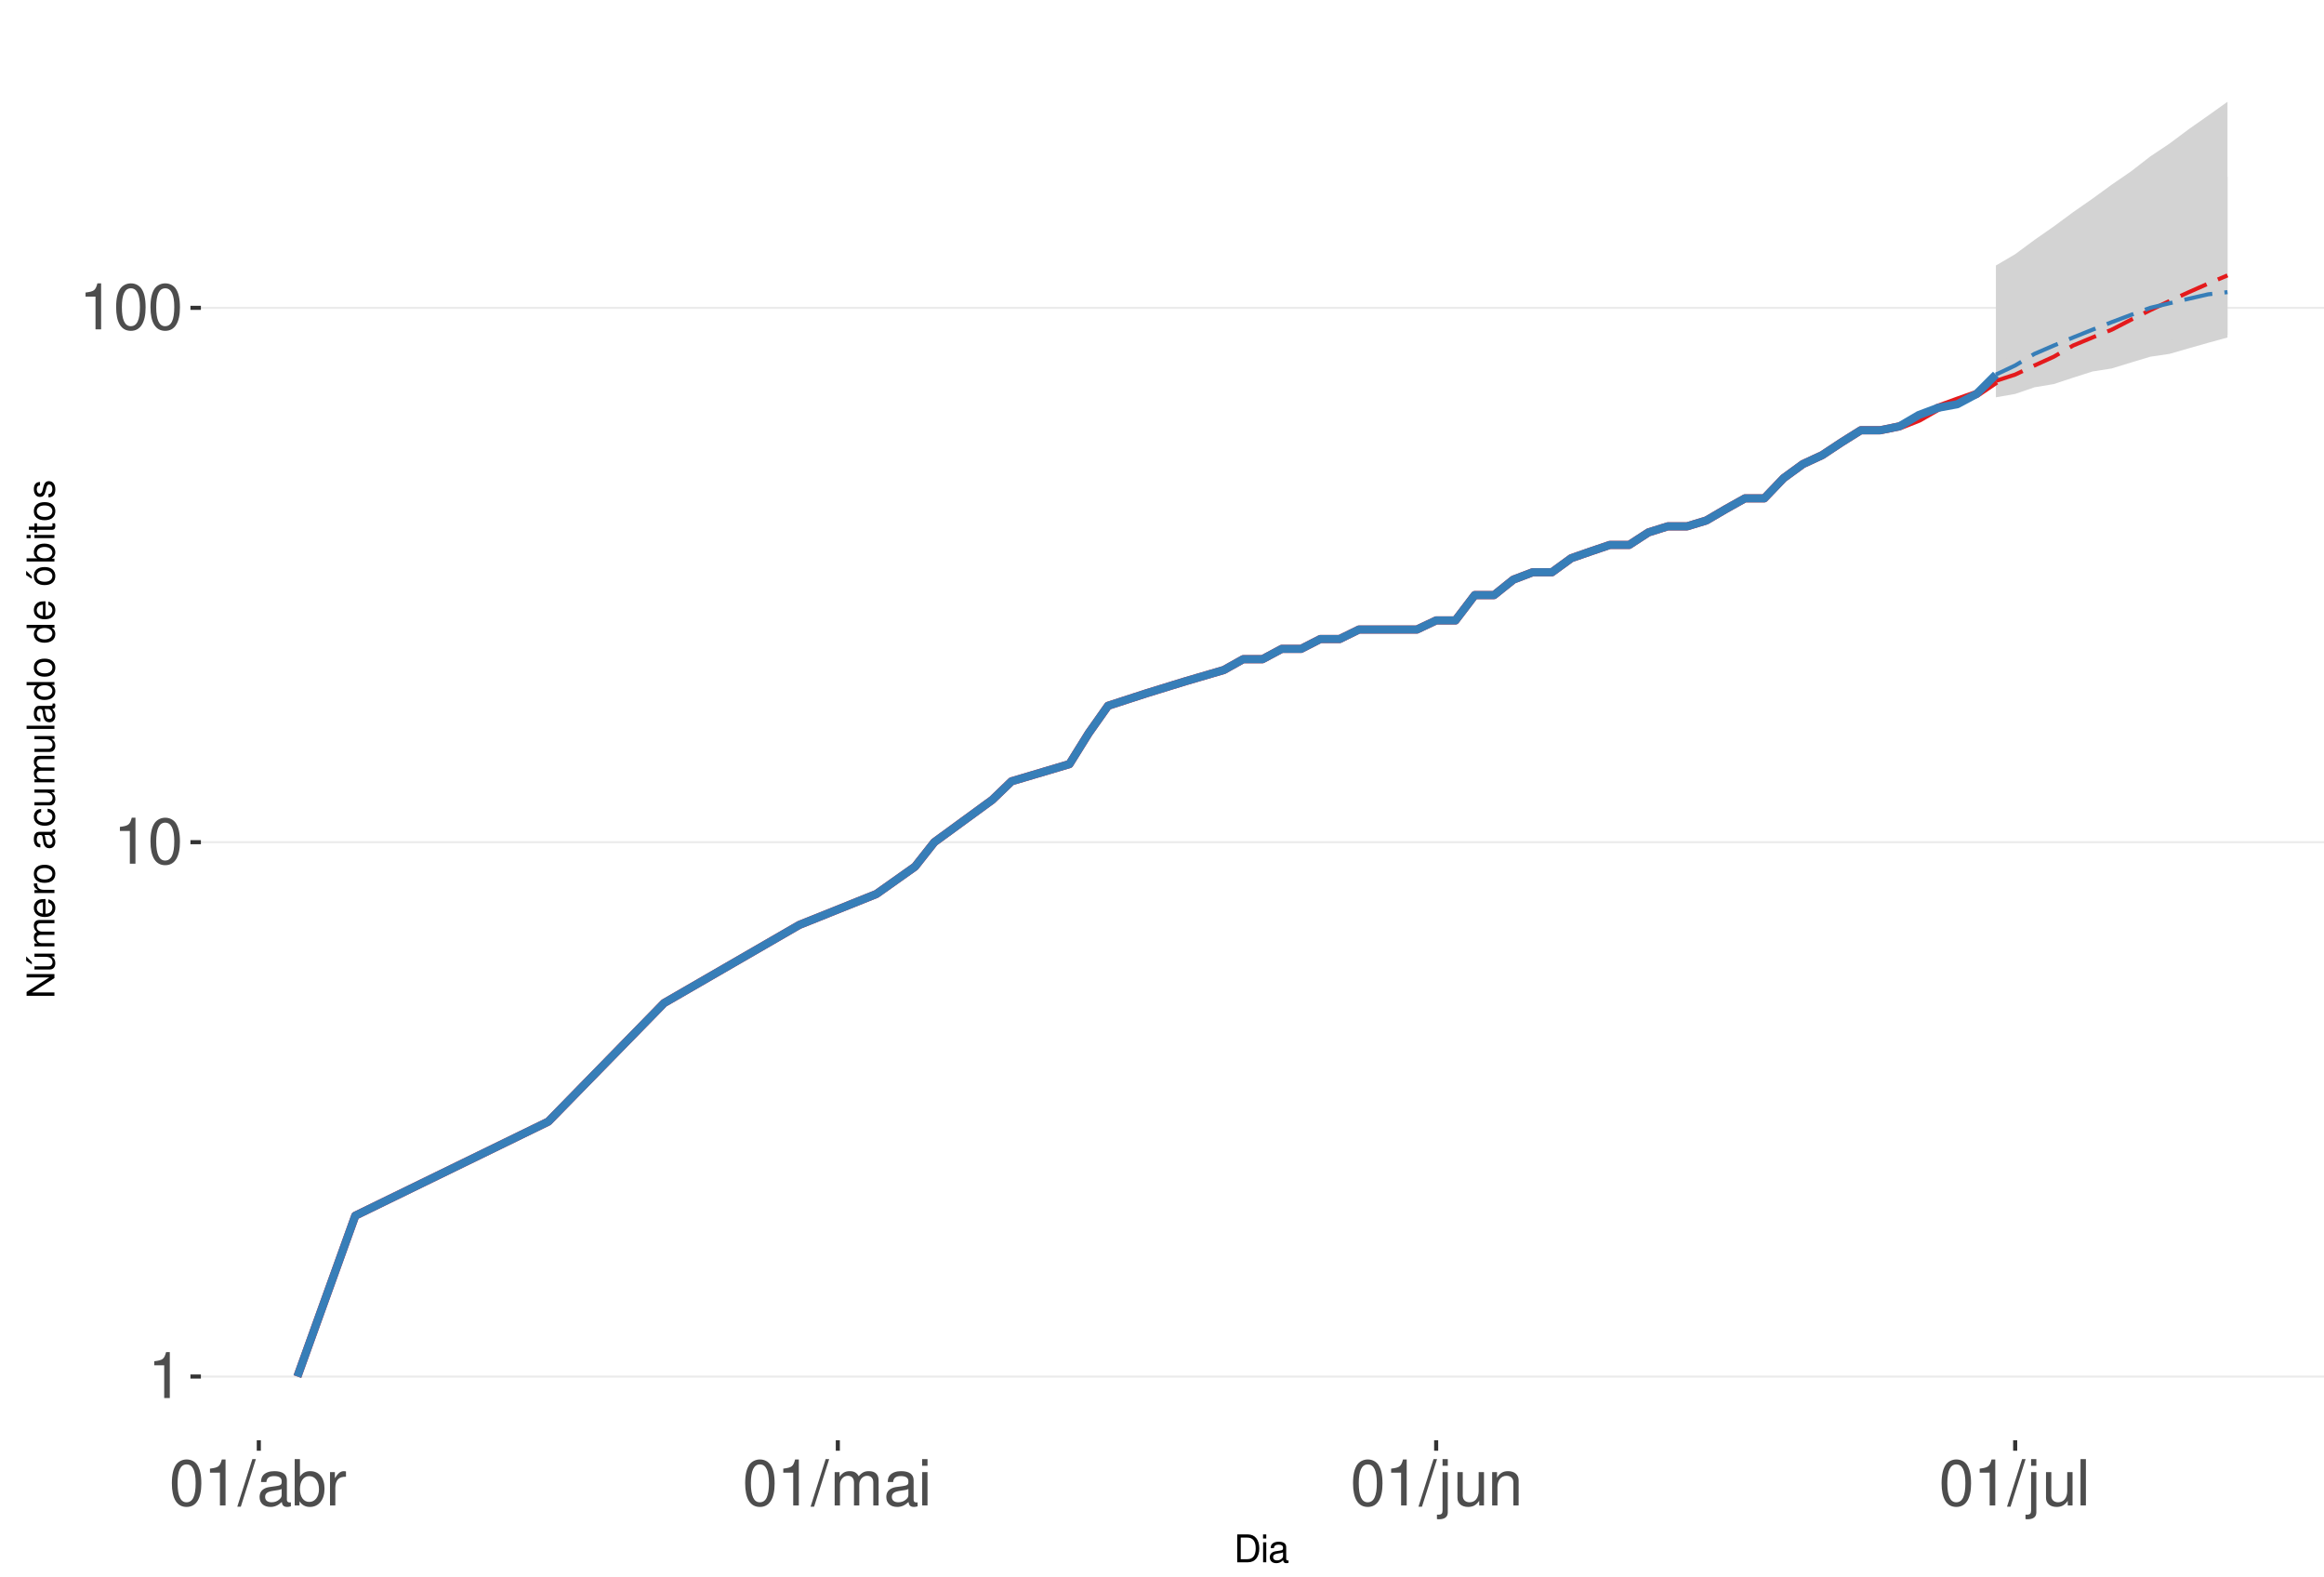
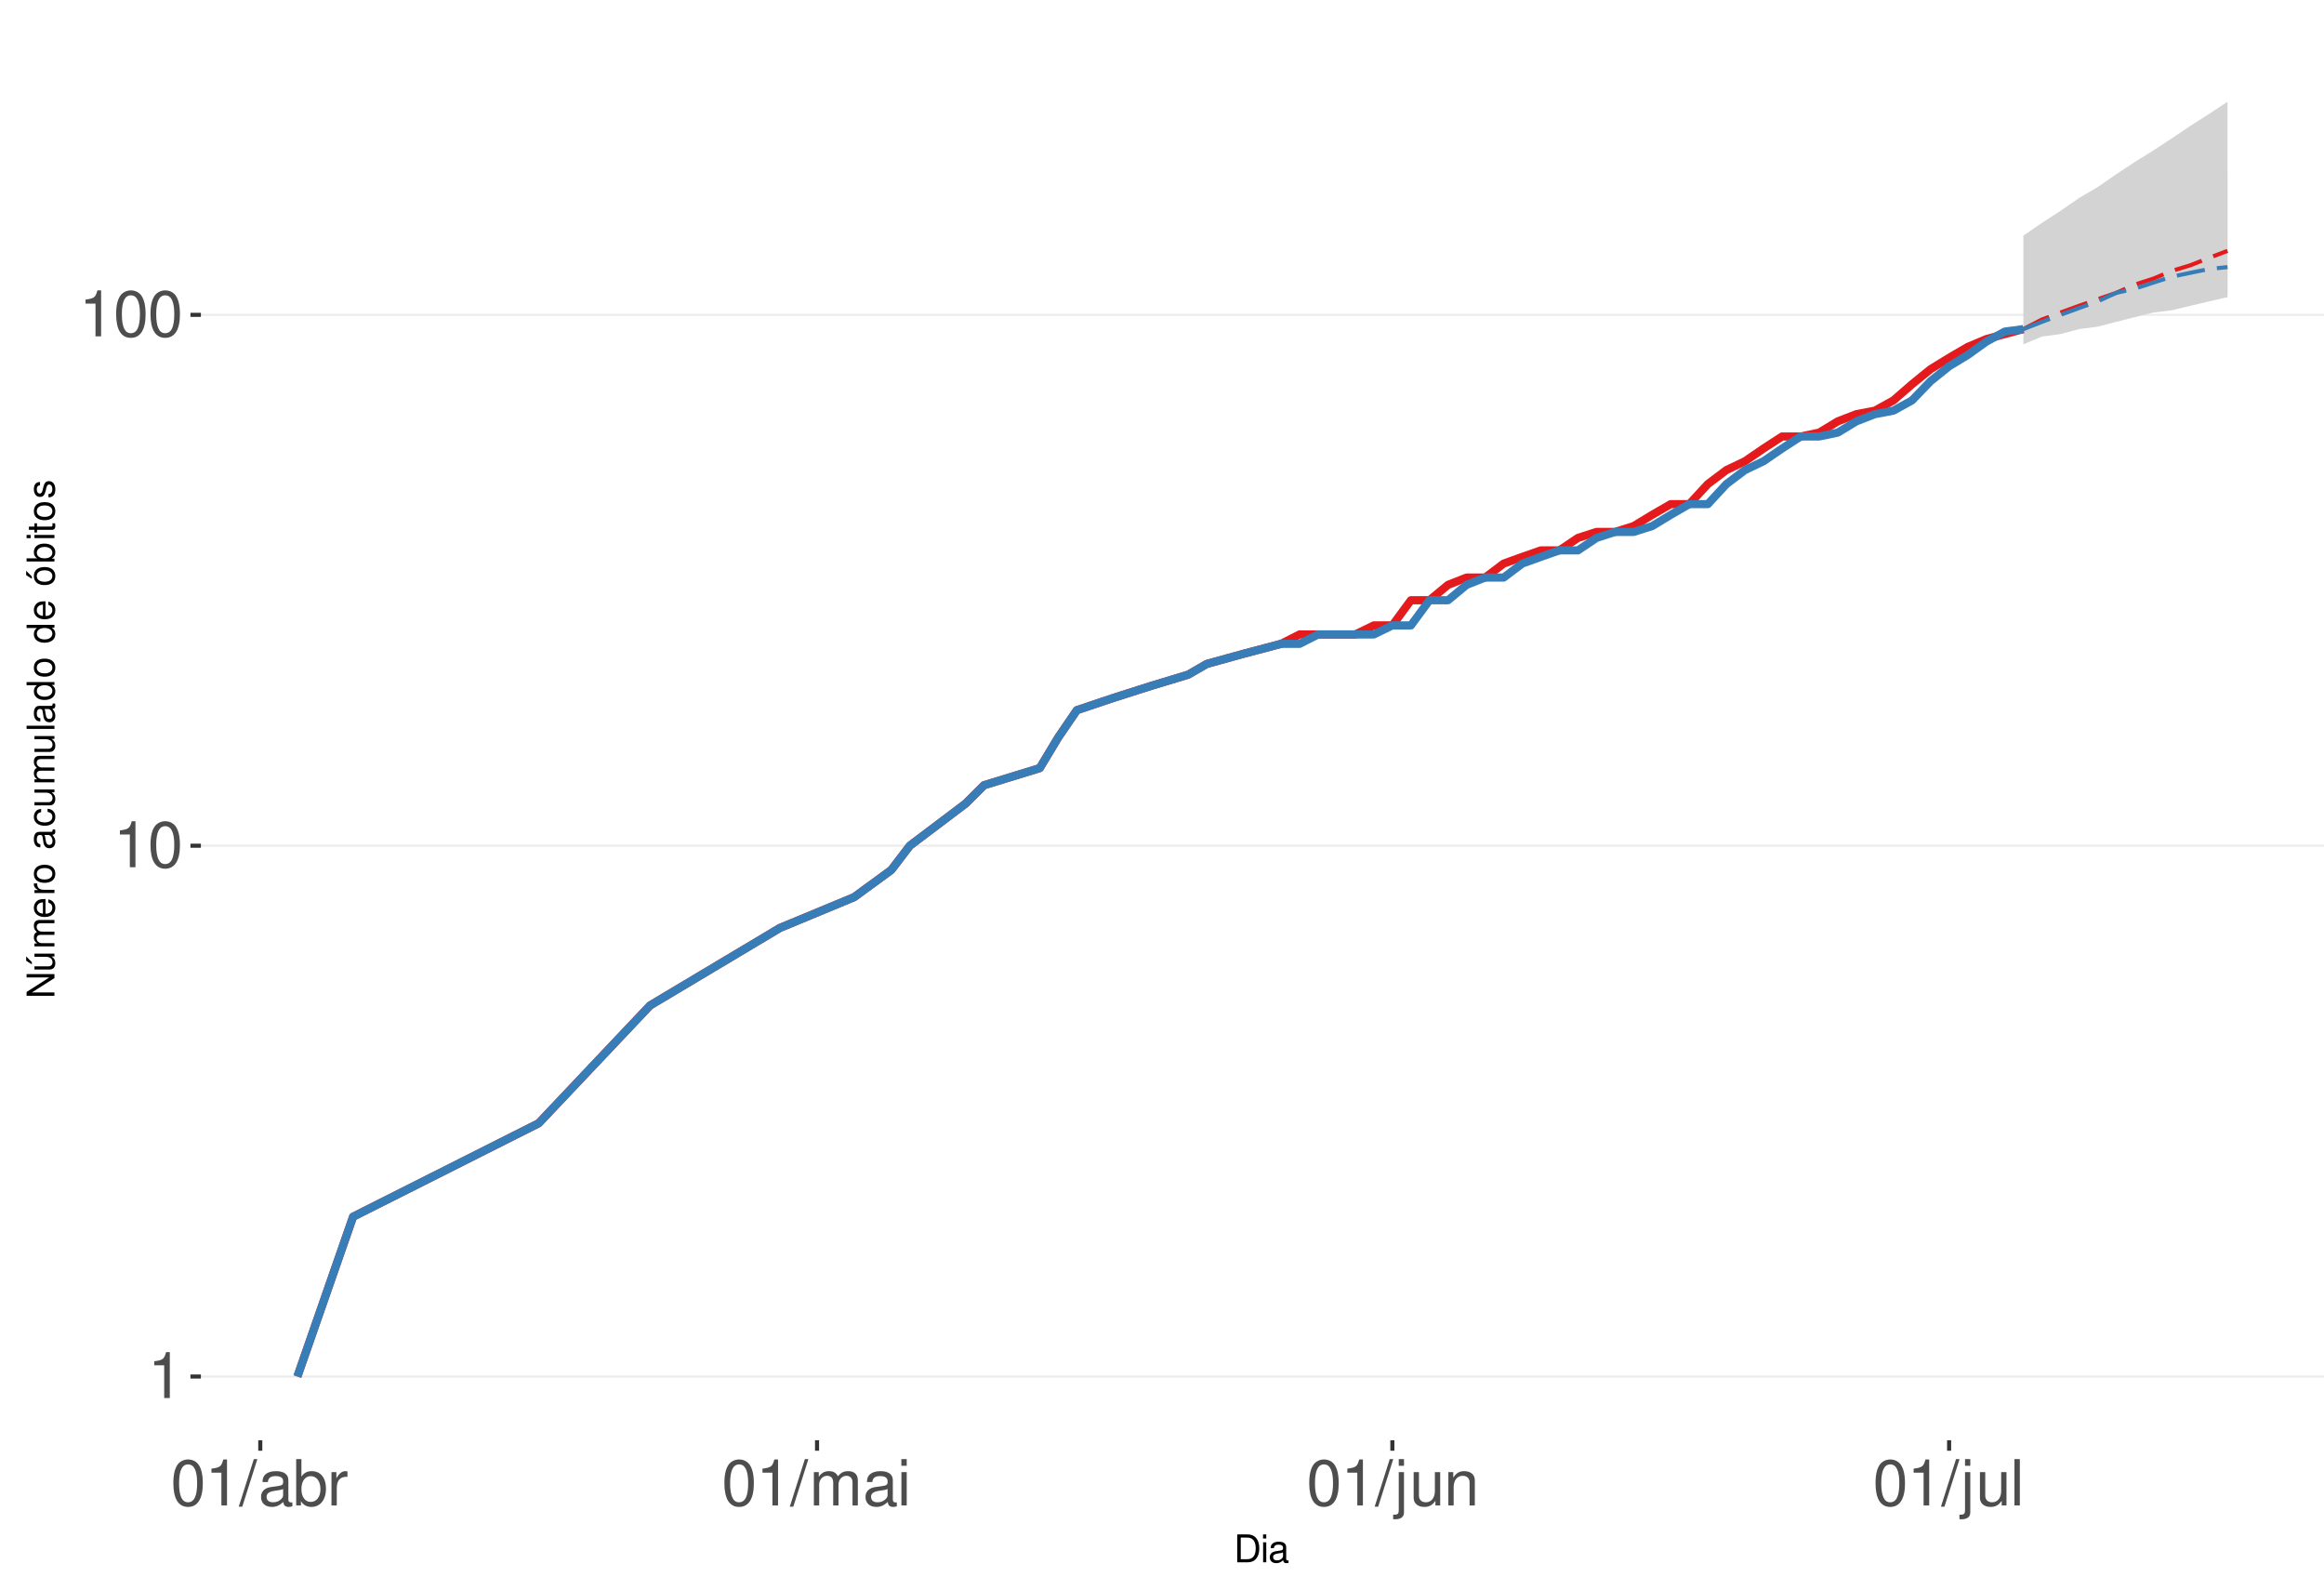
<svg xmlns="http://www.w3.org/2000/svg" xmlns:xlink="http://www.w3.org/1999/xlink" width="609pt" height="413pt" viewBox="0 0 609 413" version="1.1">
  <defs>
    <g>
      <symbol overflow="visible" id="glyph0-0">
        <path style="stroke:none;" d="" />
      </symbol>
      <symbol overflow="visible" id="glyph0-1">
        <path style="stroke:none;" d="M 4.312 -8.578 L 4.312 0 L 5.781 0 L 5.781 -12.047 L 4.812 -12.047 C 4.297 -10.188 3.969 -9.938 1.703 -9.641 L 1.703 -8.578 Z M 4.312 -8.578 " />
      </symbol>
      <symbol overflow="visible" id="glyph0-2">
        <path style="stroke:none;" d="M 4.578 -12.047 C 3.484 -12.047 2.484 -11.547 1.859 -10.734 C 1.094 -9.656 0.719 -8.062 0.719 -5.828 C 0.719 -1.766 2.047 0.391 4.578 0.391 C 7.078 0.391 8.438 -1.766 8.438 -5.734 C 8.438 -8.062 8.078 -9.625 7.297 -10.734 C 6.672 -11.562 5.703 -12.047 4.578 -12.047 Z M 4.578 -10.75 C 6.156 -10.75 6.953 -9.125 6.953 -5.859 C 6.953 -2.438 6.172 -0.828 4.547 -0.828 C 3 -0.828 2.219 -2.5 2.219 -5.812 C 2.219 -9.125 3 -10.75 4.578 -10.75 Z M 4.578 -10.75 " />
      </symbol>
      <symbol overflow="visible" id="glyph0-3">
        <path style="stroke:none;" d="M 3.812 -12.141 L -0.141 0.328 L 0.781 0.328 L 4.734 -12.141 Z M 3.812 -12.141 " />
      </symbol>
      <symbol overflow="visible" id="glyph0-4">
        <path style="stroke:none;" d="M 8.906 -0.812 C 8.766 -0.781 8.688 -0.781 8.609 -0.781 C 8.125 -0.781 7.859 -1.031 7.859 -1.469 L 7.859 -6.594 C 7.859 -8.141 6.734 -8.984 4.578 -8.984 C 3.297 -8.984 2.281 -8.609 1.688 -7.969 C 1.281 -7.516 1.109 -7.016 1.078 -6.141 L 2.484 -6.141 C 2.594 -7.219 3.234 -7.688 4.531 -7.688 C 5.797 -7.688 6.484 -7.234 6.484 -6.391 L 6.484 -6.031 C 6.469 -5.438 6.156 -5.219 5.031 -5.062 C 3.062 -4.812 2.766 -4.75 2.234 -4.531 C 1.219 -4.094 0.703 -3.328 0.703 -2.203 C 0.703 -0.609 1.797 0.391 3.562 0.391 C 4.656 0.391 5.547 0 6.531 -0.906 C 6.625 0 7.062 0.391 7.969 0.391 C 8.266 0.391 8.438 0.344 8.906 0.234 Z M 6.484 -2.75 C 6.484 -2.281 6.344 -2 5.922 -1.609 C 5.359 -1.094 4.688 -0.828 3.859 -0.828 C 2.781 -0.828 2.156 -1.344 2.156 -2.234 C 2.156 -3.141 2.75 -3.609 4.25 -3.828 C 5.734 -4.031 6.016 -4.094 6.484 -4.312 Z M 6.484 -2.75 " />
      </symbol>
      <symbol overflow="visible" id="glyph0-5">
        <path style="stroke:none;" d="M 0.906 -12.141 L 0.906 0 L 2.156 0 L 2.156 -1.109 C 2.812 -0.094 3.703 0.391 4.906 0.391 C 7.219 0.391 8.719 -1.5 8.719 -4.391 C 8.719 -7.234 7.297 -8.984 4.984 -8.984 C 3.781 -8.984 2.938 -8.531 2.281 -7.547 L 2.281 -12.141 Z M 4.719 -7.672 C 6.266 -7.672 7.266 -6.328 7.266 -4.25 C 7.266 -2.266 6.234 -0.922 4.719 -0.922 C 3.234 -0.922 2.281 -2.25 2.281 -4.297 C 2.281 -6.344 3.234 -7.672 4.719 -7.672 Z M 4.719 -7.672 " />
      </symbol>
      <symbol overflow="visible" id="glyph0-6">
        <path style="stroke:none;" d="M 1.156 -8.734 L 1.156 0 L 2.547 0 L 2.547 -4.531 C 2.562 -6.625 3.438 -7.562 5.344 -7.516 L 5.344 -8.922 C 5.109 -8.969 4.984 -8.984 4.812 -8.984 C 3.922 -8.984 3.234 -8.438 2.438 -7.141 L 2.438 -8.734 Z M 1.156 -8.734 " />
      </symbol>
      <symbol overflow="visible" id="glyph0-7">
        <path style="stroke:none;" d="M 1.172 -8.734 L 1.172 0 L 2.562 0 L 2.562 -5.484 C 2.562 -6.75 3.484 -7.766 4.609 -7.766 C 5.641 -7.766 6.234 -7.125 6.234 -6.016 L 6.234 0 L 7.625 0 L 7.625 -5.484 C 7.625 -6.75 8.547 -7.766 9.672 -7.766 C 10.688 -7.766 11.297 -7.109 11.297 -6.016 L 11.297 0 L 12.688 0 L 12.688 -6.547 C 12.688 -8.109 11.797 -8.984 10.156 -8.984 C 9 -8.984 8.297 -8.625 7.484 -7.641 C 6.969 -8.578 6.266 -8.984 5.125 -8.984 C 3.969 -8.984 3.188 -8.547 2.453 -7.5 L 2.453 -8.734 Z M 1.172 -8.734 " />
      </symbol>
      <symbol overflow="visible" id="glyph0-8">
        <path style="stroke:none;" d="M 2.5 -8.734 L 1.109 -8.734 L 1.109 0 L 2.5 0 Z M 2.5 -12.141 L 1.094 -12.141 L 1.094 -10.391 L 2.5 -10.391 Z M 2.5 -12.141 " />
      </symbol>
      <symbol overflow="visible" id="glyph0-9">
        <path style="stroke:none;" d="M 1.172 -8.734 L 1.172 1.266 C 1.172 2.125 0.906 2.422 0.031 2.422 C -0.062 2.422 -0.109 2.422 -0.297 2.406 L -0.297 3.578 C -0.141 3.609 -0.047 3.625 0.172 3.625 C 1.734 3.625 2.547 3.016 2.547 1.812 L 2.547 -8.734 Z M 2.547 -12.141 L 1.172 -12.141 L 1.172 -10.391 L 2.547 -10.391 Z M 2.547 -12.141 " />
      </symbol>
      <symbol overflow="visible" id="glyph0-10">
        <path style="stroke:none;" d="M 8.031 0 L 8.031 -8.734 L 6.641 -8.734 L 6.641 -3.781 C 6.641 -2 5.719 -0.828 4.266 -0.828 C 3.172 -0.828 2.469 -1.5 2.469 -2.547 L 2.469 -8.734 L 1.078 -8.734 L 1.078 -2 C 1.078 -0.547 2.172 0.391 3.859 0.391 C 5.141 0.391 5.969 -0.062 6.781 -1.219 L 6.781 0 Z M 8.031 0 " />
      </symbol>
      <symbol overflow="visible" id="glyph0-11">
        <path style="stroke:none;" d="M 1.172 -8.734 L 1.172 0 L 2.562 0 L 2.562 -4.812 C 2.562 -6.594 3.5 -7.766 4.938 -7.766 C 6.031 -7.766 6.734 -7.094 6.734 -6.047 L 6.734 0 L 8.109 0 L 8.109 -6.594 C 8.109 -8.047 7.031 -8.984 5.344 -8.984 C 4.047 -8.984 3.219 -8.484 2.453 -7.266 L 2.453 -8.734 Z M 1.172 -8.734 " />
      </symbol>
      <symbol overflow="visible" id="glyph0-12">
        <path style="stroke:none;" d="M 2.531 -12.141 L 1.125 -12.141 L 1.125 0 L 2.531 0 Z M 2.531 -12.141 " />
      </symbol>
      <symbol overflow="visible" id="glyph1-0">
        <path style="stroke:none;" d="" />
      </symbol>
      <symbol overflow="visible" id="glyph1-1">
        <path style="stroke:none;" d="M 0.891 0 L 3.703 0 C 5.547 0 6.672 -1.375 6.672 -3.656 C 6.672 -5.906 5.547 -7.297 3.703 -7.297 L 0.891 -7.297 Z M 1.812 -0.812 L 1.812 -6.469 L 3.547 -6.469 C 4.984 -6.469 5.734 -5.5 5.734 -3.641 C 5.734 -1.797 4.984 -0.812 3.547 -0.812 Z M 1.812 -0.812 " />
      </symbol>
      <symbol overflow="visible" id="glyph1-2">
        <path style="stroke:none;" d="M 1.5 -5.234 L 0.672 -5.234 L 0.672 0 L 1.5 0 Z M 1.5 -7.297 L 0.656 -7.297 L 0.656 -6.234 L 1.5 -6.234 Z M 1.5 -7.297 " />
      </symbol>
      <symbol overflow="visible" id="glyph1-3">
        <path style="stroke:none;" d="M 5.344 -0.484 C 5.266 -0.469 5.219 -0.469 5.172 -0.469 C 4.875 -0.469 4.719 -0.625 4.719 -0.875 L 4.719 -3.953 C 4.719 -4.891 4.047 -5.391 2.75 -5.391 C 1.984 -5.391 1.375 -5.172 1.016 -4.781 C 0.766 -4.516 0.672 -4.203 0.656 -3.688 L 1.484 -3.688 C 1.562 -4.328 1.938 -4.625 2.719 -4.625 C 3.484 -4.625 3.891 -4.344 3.891 -3.844 L 3.891 -3.625 C 3.875 -3.266 3.703 -3.125 3.016 -3.047 C 1.844 -2.891 1.656 -2.844 1.344 -2.719 C 0.734 -2.453 0.422 -2 0.422 -1.312 C 0.422 -0.375 1.078 0.234 2.141 0.234 C 2.797 0.234 3.328 0 3.922 -0.547 C 3.984 0 4.234 0.234 4.781 0.234 C 4.953 0.234 5.062 0.203 5.344 0.141 Z M 3.891 -1.656 C 3.891 -1.375 3.812 -1.203 3.562 -0.969 C 3.219 -0.656 2.812 -0.5 2.312 -0.5 C 1.672 -0.5 1.297 -0.812 1.297 -1.344 C 1.297 -1.891 1.656 -2.172 2.547 -2.297 C 3.438 -2.422 3.609 -2.453 3.891 -2.594 Z M 3.891 -1.656 " />
      </symbol>
      <symbol overflow="visible" id="glyph2-0">
        <path style="stroke:none;" d="" />
      </symbol>
      <symbol overflow="visible" id="glyph2-1">
        <path style="stroke:none;" d="M -7.297 -6.453 L -7.297 -5.578 L -1.328 -5.578 L -7.297 -1.766 L -7.297 -0.766 L 0 -0.766 L 0 -1.641 L -5.906 -1.641 L 0 -5.406 L 0 -6.453 Z M -7.297 -6.453 " />
      </symbol>
      <symbol overflow="visible" id="glyph2-2">
        <path style="stroke:none;" d="M 0 -4.812 L -5.234 -4.812 L -5.234 -3.984 L -2.266 -3.984 C -1.203 -3.984 -0.5 -3.438 -0.5 -2.562 C -0.5 -1.906 -0.906 -1.484 -1.531 -1.484 L -5.234 -1.484 L -5.234 -0.656 L -1.203 -0.656 C -0.328 -0.656 0.234 -1.297 0.234 -2.312 C 0.234 -3.094 -0.047 -3.578 -0.734 -4.062 L 0 -4.062 Z M -7.406 -2.953 L -5.922 -2 L -5.922 -2.594 L -7.406 -4.094 Z M -7.406 -2.953 " />
      </symbol>
      <symbol overflow="visible" id="glyph2-3">
        <path style="stroke:none;" d="M -5.234 -0.703 L 0 -0.703 L 0 -1.547 L -3.297 -1.547 C -4.047 -1.547 -4.656 -2.094 -4.656 -2.766 C -4.656 -3.391 -4.281 -3.734 -3.609 -3.734 L 0 -3.734 L 0 -4.578 L -3.297 -4.578 C -4.047 -4.578 -4.656 -5.125 -4.656 -5.812 C -4.656 -6.422 -4.266 -6.781 -3.609 -6.781 L 0 -6.781 L 0 -7.625 L -3.938 -7.625 C -4.875 -7.625 -5.391 -7.078 -5.391 -6.094 C -5.391 -5.406 -5.188 -4.984 -4.594 -4.484 C -5.156 -4.188 -5.391 -3.766 -5.391 -3.078 C -5.391 -2.375 -5.125 -1.906 -4.5 -1.469 L -5.234 -1.469 Z M -5.234 -0.703 " />
      </symbol>
      <symbol overflow="visible" id="glyph2-4">
        <path style="stroke:none;" d="M -2.344 -5.125 C -3.141 -5.125 -3.625 -5.062 -4.016 -4.922 C -4.875 -4.578 -5.391 -3.781 -5.391 -2.797 C -5.391 -1.344 -4.281 -0.406 -2.547 -0.406 C -0.812 -0.406 0.234 -1.297 0.234 -2.781 C 0.234 -3.984 -0.453 -4.812 -1.594 -5.016 L -1.594 -4.188 C -0.906 -3.953 -0.547 -3.484 -0.547 -2.812 C -0.547 -2.281 -0.781 -1.828 -1.219 -1.547 C -1.516 -1.344 -1.812 -1.281 -2.344 -1.266 Z M -3.016 -1.297 C -3.984 -1.359 -4.625 -1.953 -4.625 -2.797 C -4.625 -3.641 -3.953 -4.234 -3.016 -4.234 Z M -3.016 -1.297 " />
      </symbol>
      <symbol overflow="visible" id="glyph2-5">
        <path style="stroke:none;" d="M -5.234 -0.688 L 0 -0.688 L 0 -1.531 L -2.719 -1.531 C -3.984 -1.547 -4.547 -2.062 -4.516 -3.203 L -5.359 -3.203 C -5.375 -3.062 -5.391 -2.984 -5.391 -2.891 C -5.391 -2.344 -5.062 -1.938 -4.297 -1.453 L -5.234 -1.453 Z M -5.234 -0.688 " />
      </symbol>
      <symbol overflow="visible" id="glyph2-6">
        <path style="stroke:none;" d="M -5.391 -2.719 C -5.391 -1.234 -4.344 -0.359 -2.578 -0.359 C -0.812 -0.359 0.234 -1.234 0.234 -2.734 C 0.234 -4.203 -0.812 -5.094 -2.547 -5.094 C -4.359 -5.094 -5.391 -4.234 -5.391 -2.719 Z M -4.625 -2.734 C -4.625 -3.672 -3.844 -4.234 -2.547 -4.234 C -1.312 -4.234 -0.547 -3.656 -0.547 -2.734 C -0.547 -1.797 -1.312 -1.234 -2.578 -1.234 C -3.844 -1.234 -4.625 -1.797 -4.625 -2.734 Z M -4.625 -2.734 " />
      </symbol>
      <symbol overflow="visible" id="glyph2-7">
        <path style="stroke:none;" d="" />
      </symbol>
      <symbol overflow="visible" id="glyph2-8">
        <path style="stroke:none;" d="M -0.484 -5.344 C -0.469 -5.266 -0.469 -5.219 -0.469 -5.172 C -0.469 -4.875 -0.625 -4.719 -0.875 -4.719 L -3.953 -4.719 C -4.891 -4.719 -5.391 -4.047 -5.391 -2.75 C -5.391 -1.984 -5.172 -1.375 -4.781 -1.016 C -4.516 -0.766 -4.203 -0.672 -3.688 -0.656 L -3.688 -1.484 C -4.328 -1.562 -4.625 -1.938 -4.625 -2.719 C -4.625 -3.484 -4.344 -3.891 -3.844 -3.891 L -3.625 -3.891 C -3.266 -3.875 -3.125 -3.703 -3.047 -3.016 C -2.891 -1.844 -2.844 -1.656 -2.719 -1.344 C -2.453 -0.734 -2 -0.422 -1.312 -0.422 C -0.375 -0.422 0.234 -1.078 0.234 -2.141 C 0.234 -2.797 0 -3.328 -0.547 -3.922 C 0 -3.984 0.234 -4.234 0.234 -4.781 C 0.234 -4.953 0.203 -5.062 0.141 -5.344 Z M -1.656 -3.891 C -1.375 -3.891 -1.203 -3.812 -0.969 -3.562 C -0.656 -3.219 -0.5 -2.812 -0.5 -2.312 C -0.5 -1.672 -0.812 -1.297 -1.344 -1.297 C -1.891 -1.297 -2.172 -1.656 -2.297 -2.547 C -2.422 -3.438 -2.453 -3.609 -2.594 -3.891 Z M -1.656 -3.891 " />
      </symbol>
      <symbol overflow="visible" id="glyph2-9">
        <path style="stroke:none;" d="M -3.484 -4.703 C -3.984 -4.672 -4.312 -4.562 -4.609 -4.359 C -5.094 -4 -5.391 -3.375 -5.391 -2.641 C -5.391 -1.219 -4.266 -0.312 -2.531 -0.312 C -0.844 -0.312 0.234 -1.203 0.234 -2.625 C 0.234 -3.875 -0.516 -4.672 -1.797 -4.766 L -1.797 -3.938 C -0.953 -3.797 -0.547 -3.359 -0.547 -2.656 C -0.547 -1.734 -1.297 -1.188 -2.531 -1.188 C -3.844 -1.188 -4.625 -1.719 -4.625 -2.625 C -4.625 -3.328 -4.203 -3.766 -3.484 -3.875 Z M -3.484 -4.703 " />
      </symbol>
      <symbol overflow="visible" id="glyph2-10">
        <path style="stroke:none;" d="M 0 -4.812 L -5.234 -4.812 L -5.234 -3.984 L -2.266 -3.984 C -1.203 -3.984 -0.5 -3.438 -0.5 -2.562 C -0.5 -1.906 -0.906 -1.484 -1.531 -1.484 L -5.234 -1.484 L -5.234 -0.656 L -1.203 -0.656 C -0.328 -0.656 0.234 -1.297 0.234 -2.312 C 0.234 -3.094 -0.047 -3.578 -0.734 -4.062 L 0 -4.062 Z M 0 -4.812 " />
      </symbol>
      <symbol overflow="visible" id="glyph2-11">
        <path style="stroke:none;" d="M -7.297 -1.516 L -7.297 -0.688 L 0 -0.688 L 0 -1.516 Z M -7.297 -1.516 " />
      </symbol>
      <symbol overflow="visible" id="glyph2-12">
        <path style="stroke:none;" d="M -7.297 -4.953 L -7.297 -4.125 L -4.578 -4.125 C -5.109 -3.766 -5.391 -3.203 -5.391 -2.516 C -5.391 -1.156 -4.297 -0.266 -2.625 -0.266 C -0.859 -0.266 0.234 -1.125 0.234 -2.547 C 0.234 -3.266 -0.047 -3.766 -0.688 -4.203 L 0 -4.203 L 0 -4.953 Z M -4.609 -2.656 C -4.609 -3.547 -3.812 -4.125 -2.562 -4.125 C -1.344 -4.125 -0.547 -3.547 -0.547 -2.656 C -0.547 -1.734 -1.359 -1.125 -2.578 -1.125 C -3.797 -1.125 -4.609 -1.734 -4.609 -2.656 Z M -4.609 -2.656 " />
      </symbol>
      <symbol overflow="visible" id="glyph2-13">
        <path style="stroke:none;" d="M -5.391 -2.719 C -5.391 -1.234 -4.344 -0.359 -2.578 -0.359 C -0.812 -0.359 0.234 -1.234 0.234 -2.734 C 0.234 -4.203 -0.812 -5.094 -2.547 -5.094 C -4.359 -5.094 -5.391 -4.234 -5.391 -2.719 Z M -4.625 -2.734 C -4.625 -3.672 -3.844 -4.234 -2.547 -4.234 C -1.312 -4.234 -0.547 -3.656 -0.547 -2.734 C -0.547 -1.797 -1.312 -1.234 -2.578 -1.234 C -3.844 -1.234 -4.625 -1.797 -4.625 -2.734 Z M -7.406 -2.984 L -5.922 -2.016 L -5.922 -2.625 L -7.406 -4.109 Z M -7.406 -2.984 " />
      </symbol>
      <symbol overflow="visible" id="glyph2-14">
        <path style="stroke:none;" d="M -7.297 -0.547 L 0 -0.547 L 0 -1.297 L -0.672 -1.297 C -0.062 -1.688 0.234 -2.219 0.234 -2.953 C 0.234 -4.328 -0.906 -5.234 -2.641 -5.234 C -4.344 -5.234 -5.391 -4.375 -5.391 -2.984 C -5.391 -2.266 -5.125 -1.766 -4.531 -1.375 L -7.297 -1.375 Z M -4.609 -2.828 C -4.609 -3.766 -3.797 -4.359 -2.547 -4.359 C -1.359 -4.359 -0.547 -3.734 -0.547 -2.828 C -0.547 -1.938 -1.344 -1.375 -2.578 -1.375 C -3.812 -1.375 -4.609 -1.938 -4.609 -2.828 Z M -4.609 -2.828 " />
      </symbol>
      <symbol overflow="visible" id="glyph2-15">
        <path style="stroke:none;" d="M -5.234 -1.5 L -5.234 -0.672 L 0 -0.672 L 0 -1.5 Z M -7.297 -1.5 L -7.297 -0.656 L -6.234 -0.656 L -6.234 -1.5 Z M -7.297 -1.5 " />
      </symbol>
      <symbol overflow="visible" id="glyph2-16">
        <path style="stroke:none;" d="M -5.234 -2.547 L -5.234 -1.688 L -6.688 -1.688 L -6.688 -0.844 L -5.234 -0.844 L -5.234 -0.141 L -4.562 -0.141 L -4.562 -0.844 L -0.594 -0.844 C -0.062 -0.844 0.234 -1.203 0.234 -1.859 C 0.234 -2.078 0.203 -2.266 0.156 -2.547 L -0.547 -2.547 C -0.516 -2.422 -0.5 -2.312 -0.5 -2.141 C -0.5 -1.781 -0.594 -1.688 -0.969 -1.688 L -4.562 -1.688 L -4.562 -2.547 Z M -5.234 -2.547 " />
      </symbol>
      <symbol overflow="visible" id="glyph2-17">
        <path style="stroke:none;" d="M -3.781 -4.375 C -4.812 -4.375 -5.391 -3.688 -5.391 -2.484 C -5.391 -1.266 -4.766 -0.469 -3.797 -0.469 C -2.969 -0.469 -2.578 -0.891 -2.281 -2.125 L -2.094 -2.906 C -1.953 -3.484 -1.734 -3.719 -1.375 -3.719 C -0.875 -3.719 -0.547 -3.234 -0.547 -2.5 C -0.547 -2.047 -0.672 -1.672 -0.891 -1.453 C -1.047 -1.328 -1.188 -1.266 -1.562 -1.219 L -1.562 -0.344 C -0.344 -0.375 0.234 -1.062 0.234 -2.438 C 0.234 -3.75 -0.422 -4.594 -1.438 -4.594 C -2.203 -4.594 -2.641 -4.156 -2.891 -3.109 L -3.078 -2.312 C -3.234 -1.625 -3.453 -1.344 -3.828 -1.344 C -4.312 -1.344 -4.625 -1.766 -4.625 -2.453 C -4.625 -3.125 -4.328 -3.484 -3.781 -3.5 Z M -3.781 -4.375 " />
      </symbol>
    </g>
    <clipPath id="clip1">
      <path d="M 52.645 9.961 L 609 9.961 L 609 377.328 L 52.645 377.328 Z M 52.645 9.961 " />
    </clipPath>
    <clipPath id="clip2">
      <path d="M 52.645 360 L 609 360 L 609 361 L 52.645 361 Z M 52.645 360 " />
    </clipPath>
    <clipPath id="clip3">
-       <path d="M 52.645 220 L 609 220 L 609 221 L 52.645 221 Z M 52.645 220 " />
+       <path d="M 52.645 221 L 609 221 L 609 222 L 52.645 222 Z M 52.645 221 " />
    </clipPath>
    <clipPath id="clip4">
-       <path d="M 52.645 80 L 609 80 L 609 81 L 52.645 81 Z M 52.645 80 " />
+       <path d="M 52.645 82 L 609 82 L 609 83 L 52.645 83 Z M 52.645 82 " />
    </clipPath>
  </defs>
  <g id="surface250">
    <rect x="0" y="0" width="609" height="413" style="fill:rgb(100%,100%,100%);fill-opacity:1;stroke:none;" />
    <rect x="0" y="0" width="609" height="413" style="fill:rgb(100%,100%,100%);fill-opacity:1;stroke:none;" />
    <path style="fill:none;stroke-width:1.067;stroke-linecap:round;stroke-linejoin:round;stroke:rgb(100%,100%,100%);stroke-opacity:1;stroke-miterlimit:10;" d="M 0 413 L 609 413 L 609 0 L 0 0 Z M 0 413 " />
    <g clip-path="url(#clip1)" clip-rule="nonzero">
      <path style=" stroke:none;fill-rule:nonzero;fill:rgb(100%,100%,100%);fill-opacity:1;" d="M 52.645 377.328 L 609 377.328 L 609 9.961 L 52.645 9.961 Z M 52.645 377.328 " />
    </g>
    <g clip-path="url(#clip2)" clip-rule="nonzero">
      <path style="fill:none;stroke-width:0.533;stroke-linecap:butt;stroke-linejoin:round;stroke:rgb(92.157%,92.157%,92.157%);stroke-opacity:1;stroke-miterlimit:10;" d="M 52.645 360.629 L 609 360.629 " />
    </g>
    <g clip-path="url(#clip3)" clip-rule="nonzero">
-       <path style="fill:none;stroke-width:0.533;stroke-linecap:butt;stroke-linejoin:round;stroke:rgb(92.157%,92.157%,92.157%);stroke-opacity:1;stroke-miterlimit:10;" d="M 52.645 220.637 L 609 220.637 " />
+       <path style="fill:none;stroke-width:0.533;stroke-linecap:butt;stroke-linejoin:round;stroke:rgb(92.157%,92.157%,92.157%);stroke-opacity:1;stroke-miterlimit:10;" d="M 52.645 221.559 L 609 221.559 " />
    </g>
    <g clip-path="url(#clip4)" clip-rule="nonzero">
-       <path style="fill:none;stroke-width:0.533;stroke-linecap:butt;stroke-linejoin:round;stroke:rgb(92.157%,92.157%,92.157%);stroke-opacity:1;stroke-miterlimit:10;" d="M 52.645 80.645 L 609 80.645 " />
-     </g>
-     <path style=" stroke:none;fill-rule:nonzero;fill:rgb(82.745%,82.745%,82.745%);fill-opacity:1;" d="M 523.02 69.559 L 528.074 66.594 L 533.133 62.848 L 538.191 59.324 L 543.25 55.586 L 548.309 52.066 L 553.363 48.383 L 558.422 44.906 L 563.48 40.984 L 568.539 37.598 L 573.594 33.82 L 578.652 30.27 L 583.711 26.66 L 583.711 88.414 L 578.652 89.812 L 573.594 91.242 L 568.539 92.707 L 563.48 93.453 L 558.422 94.977 L 553.363 96.535 L 548.309 97.328 L 543.25 98.949 L 538.191 100.617 L 533.133 101.465 L 528.074 103.203 L 523.02 104.09 Z M 523.02 69.559 " />
-     <path style=" stroke:none;fill-rule:nonzero;fill:rgb(82.745%,82.745%,82.745%);fill-opacity:1;" d="M 523.02 98.133 L 528.074 90.523 L 533.133 83.762 L 538.191 77.676 L 543.25 72.145 L 548.309 67.566 L 553.363 62.848 L 558.422 58.898 L 563.48 55.188 L 568.539 52.449 L 573.594 49.828 L 578.652 47.32 L 583.711 46.273 L 583.711 87.727 L 578.652 87.727 L 573.594 88.414 L 568.539 89.109 L 563.48 89.812 L 558.422 90.523 L 553.363 91.973 L 548.309 92.707 L 543.25 93.453 L 538.191 94.977 L 533.133 95.75 L 528.074 97.328 Z M 523.02 98.133 " />
-     <path style="fill:none;stroke-width:2.134;stroke-linecap:butt;stroke-linejoin:round;stroke:rgb(89.412%,10.196%,10.98%);stroke-opacity:1;stroke-miterlimit:10;" d="M 77.934 360.629 L 93.105 318.488 L 143.684 293.836 L 174.031 262.777 L 209.438 242.32 L 229.668 234.203 L 239.781 227.043 L 244.84 220.637 L 260.016 209.551 L 265.07 204.688 L 280.246 200.18 L 285.301 192.062 L 290.359 184.902 L 300.477 181.613 L 310.59 178.496 L 320.707 175.527 L 325.766 172.699 L 330.824 172.699 L 335.879 169.996 L 340.938 169.996 L 345.996 167.41 L 351.055 167.41 L 356.113 164.93 L 371.285 164.93 L 376.344 162.543 L 381.398 162.543 L 386.457 155.902 L 391.516 155.902 L 396.574 151.848 L 401.633 149.918 L 406.688 149.918 L 411.746 146.234 L 416.805 144.473 L 421.863 142.758 L 426.922 142.758 L 431.977 139.473 L 437.035 137.891 L 442.094 137.891 L 447.152 136.352 L 452.211 133.387 L 457.266 130.559 L 462.324 130.559 L 467.383 125.27 L 472.441 121.582 L 477.496 119.242 L 482.555 115.895 L 487.613 112.723 L 492.672 112.723 L 497.73 111.699 L 502.785 109.707 L 507.844 106.836 L 512.902 104.992 L 517.961 103.203 L 523.02 99.777 " />
-     <path style="fill:none;stroke-width:1.067;stroke-linecap:butt;stroke-linejoin:round;stroke:rgb(89.412%,10.196%,10.98%);stroke-opacity:1;stroke-dasharray:7.469,3.201;stroke-miterlimit:10;" d="M 523.02 99.777 L 528.074 98.133 L 533.133 95.75 L 538.191 93.453 L 543.25 90.523 L 548.309 88.414 L 553.363 86.379 L 558.422 83.762 L 563.48 81.254 L 568.539 78.848 L 573.594 76.531 L 578.652 74.297 L 583.711 72.145 " />
-     <path style="fill:none;stroke-width:2.134;stroke-linecap:butt;stroke-linejoin:round;stroke:rgb(21.569%,49.412%,72.157%);stroke-opacity:1;stroke-miterlimit:10;" d="M 77.934 360.629 L 93.105 318.488 L 143.684 293.836 L 174.031 262.777 L 209.438 242.32 L 229.668 234.203 L 239.781 227.043 L 244.84 220.637 L 260.016 209.551 L 265.07 204.688 L 280.246 200.18 L 285.301 192.062 L 290.359 184.902 L 300.477 181.613 L 310.59 178.496 L 320.707 175.527 L 325.766 172.699 L 330.824 172.699 L 335.879 169.996 L 340.938 169.996 L 345.996 167.41 L 351.055 167.41 L 356.113 164.93 L 371.285 164.93 L 376.344 162.543 L 381.398 162.543 L 386.457 155.902 L 391.516 155.902 L 396.574 151.848 L 401.633 149.918 L 406.688 149.918 L 411.746 146.234 L 416.805 144.473 L 421.863 142.758 L 426.922 142.758 L 431.977 139.473 L 437.035 137.891 L 442.094 137.891 L 447.152 136.352 L 452.211 133.387 L 457.266 130.559 L 462.324 130.559 L 467.383 125.27 L 472.441 121.582 L 477.496 119.242 L 482.555 115.895 L 487.613 112.723 L 492.672 112.723 L 497.73 111.699 L 502.785 108.734 L 507.844 106.836 L 512.902 105.906 L 517.961 103.203 L 523.02 98.133 " />
-     <path style="fill:none;stroke-width:1.067;stroke-linecap:butt;stroke-linejoin:round;stroke:rgb(21.569%,49.412%,72.157%);stroke-opacity:1;stroke-dasharray:7.469,3.201;stroke-miterlimit:10;" d="M 523.02 98.133 L 528.074 95.75 L 533.133 92.707 L 538.191 90.523 L 543.25 88.414 L 548.309 86.379 L 553.363 84.406 L 558.422 82.496 L 563.48 80.645 L 568.539 79.441 L 573.594 78.258 L 578.652 77.102 L 583.711 76.531 " />
+       <path style="fill:none;stroke-width:0.533;stroke-linecap:butt;stroke-linejoin:round;stroke:rgb(92.157%,92.157%,92.157%);stroke-opacity:1;stroke-miterlimit:10;" d="M 52.645 82.484 L 609 82.484 " />
+     </g>
+     <path style=" stroke:none;fill-rule:nonzero;fill:rgb(82.745%,82.745%,82.745%);fill-opacity:1;" d="M 530.215 61.734 L 535.078 58.398 L 539.941 55.242 L 544.805 51.875 L 549.668 49.031 L 554.531 45.656 L 559.395 42.461 L 564.258 39.426 L 569.121 36.25 L 573.984 32.973 L 578.848 29.859 L 583.711 26.66 L 583.711 77.836 L 578.848 78.965 L 573.984 80.117 L 569.121 81.289 L 564.258 81.883 L 559.395 83.094 L 554.531 84.324 L 549.668 85.582 L 544.805 86.223 L 539.941 87.52 L 535.078 88.18 L 530.215 90.207 Z M 530.215 61.734 " />
+     <path style=" stroke:none;fill-rule:nonzero;fill:rgb(82.745%,82.745%,82.745%);fill-opacity:1;" d="M 530.215 86.223 L 535.078 80.117 L 539.941 74.57 L 544.805 69.492 L 549.668 65.262 L 554.531 60.883 L 559.395 57.195 L 564.258 53.723 L 569.121 50.793 L 573.984 48 L 578.848 45.984 L 583.711 45.004 L 583.711 77.836 L 578.848 78.398 L 573.984 78.398 L 569.121 79.539 L 564.258 80.117 L 559.395 80.699 L 554.531 81.289 L 549.668 82.484 L 544.805 83.094 L 539.941 84.324 L 535.078 84.949 Z M 530.215 86.223 " />
+     <path style="fill:none;stroke-width:2.134;stroke-linecap:butt;stroke-linejoin:round;stroke:rgb(89.412%,10.196%,10.98%);stroke-opacity:1;stroke-miterlimit:10;" d="M 77.934 360.629 L 92.523 318.766 L 141.156 294.277 L 170.336 263.422 L 204.379 243.102 L 223.832 235.035 L 233.559 227.922 L 238.422 221.559 L 253.012 210.547 L 257.875 205.711 L 272.465 201.234 L 277.328 193.172 L 282.191 186.055 L 291.918 182.789 L 301.645 179.691 L 311.371 176.746 L 316.234 173.938 L 325.961 171.25 L 335.688 168.68 L 340.551 166.215 L 355.141 166.215 L 360.004 163.848 L 364.867 163.848 L 369.727 157.25 L 374.59 157.25 L 379.453 153.223 L 384.316 151.305 L 389.18 151.305 L 394.043 147.645 L 398.906 145.895 L 403.77 144.191 L 408.633 144.191 L 413.496 140.926 L 418.359 139.355 L 423.223 139.355 L 428.086 137.828 L 432.949 134.879 L 437.812 132.07 L 442.676 132.07 L 447.539 126.816 L 452.402 123.152 L 457.266 120.832 L 462.129 117.504 L 466.992 114.352 L 471.855 114.352 L 476.719 113.34 L 481.582 110.391 L 486.445 108.504 L 491.309 107.582 L 496.172 104.898 L 501.035 100.672 L 505.898 96.723 L 510.762 93.738 L 515.625 90.895 L 520.488 88.848 L 525.352 87.52 L 530.215 86.223 " />
+     <path style="fill:none;stroke-width:1.067;stroke-linecap:butt;stroke-linejoin:round;stroke:rgb(89.412%,10.196%,10.98%);stroke-opacity:1;stroke-dasharray:7.469,3.201;stroke-miterlimit:10;" d="M 530.215 86.223 L 535.078 83.707 L 539.941 81.883 L 544.805 80.117 L 549.668 78.398 L 554.531 76.727 L 559.395 74.57 L 564.258 73.004 L 569.121 70.973 L 573.984 69.492 L 578.848 67.574 L 583.711 65.715 " />
+     <path style="fill:none;stroke-width:2.134;stroke-linecap:butt;stroke-linejoin:round;stroke:rgb(21.569%,49.412%,72.157%);stroke-opacity:1;stroke-miterlimit:10;" d="M 77.934 360.629 L 92.523 318.766 L 141.156 294.277 L 170.336 263.422 L 204.379 243.102 L 223.832 235.035 L 233.559 227.922 L 238.422 221.559 L 253.012 210.547 L 257.875 205.711 L 272.465 201.234 L 277.328 193.172 L 282.191 186.055 L 291.918 182.789 L 301.645 179.691 L 311.371 176.746 L 316.234 173.938 L 325.961 171.25 L 335.688 168.68 L 340.551 168.68 L 345.414 166.215 L 360.004 166.215 L 364.867 163.848 L 369.727 163.848 L 374.59 157.25 L 379.453 157.25 L 384.316 153.223 L 389.18 151.305 L 394.043 151.305 L 398.906 147.645 L 403.77 145.895 L 408.633 144.191 L 413.496 144.191 L 418.359 140.926 L 423.223 139.355 L 428.086 139.355 L 432.949 137.828 L 437.812 134.879 L 442.676 132.07 L 447.539 132.07 L 452.402 126.816 L 457.266 123.152 L 462.129 120.832 L 466.992 117.504 L 471.855 114.352 L 476.719 114.352 L 481.582 113.34 L 486.445 110.391 L 491.309 108.504 L 496.172 107.582 L 501.035 104.898 L 505.898 99.859 L 510.762 95.961 L 515.625 93.016 L 520.488 89.523 L 525.352 86.867 L 530.215 86.223 " />
+     <path style="fill:none;stroke-width:1.067;stroke-linecap:butt;stroke-linejoin:round;stroke:rgb(21.569%,49.412%,72.157%);stroke-opacity:1;stroke-dasharray:7.469,3.201;stroke-miterlimit:10;" d="M 530.215 86.223 L 535.078 84.324 L 539.941 82.484 L 544.805 80.699 L 549.668 78.965 L 554.531 76.727 L 559.395 75.641 L 564.258 74.043 L 569.121 72.488 L 573.984 71.473 L 578.848 70.477 L 583.711 69.98 " />
    <g style="fill:rgb(30.196%,30.196%,30.196%);fill-opacity:1;">
      <use xlink:href="#glyph0-1" x="38.715" y="366.267" />
    </g>
    <g style="fill:rgb(30.196%,30.196%,30.196%);fill-opacity:1;">
-       <use xlink:href="#glyph0-1" x="29.715" y="226.274" />
-       <use xlink:href="#glyph0-2" x="38.715" y="226.274" />
-     </g>
-     <g style="fill:rgb(30.196%,30.196%,30.196%);fill-opacity:1;">
-       <use xlink:href="#glyph0-1" x="20.715" y="86.282" />
-       <use xlink:href="#glyph0-2" x="29.715" y="86.282" />
-       <use xlink:href="#glyph0-2" x="38.715" y="86.282" />
+       <use xlink:href="#glyph0-1" x="29.715" y="227.196" />
+       <use xlink:href="#glyph0-2" x="38.715" y="227.196" />
+     </g>
+     <g style="fill:rgb(30.196%,30.196%,30.196%);fill-opacity:1;">
+       <use xlink:href="#glyph0-1" x="20.715" y="88.122" />
+       <use xlink:href="#glyph0-2" x="29.715" y="88.122" />
+       <use xlink:href="#glyph0-2" x="38.715" y="88.122" />
    </g>
    <path style="fill:none;stroke-width:1.067;stroke-linecap:butt;stroke-linejoin:round;stroke:rgb(20%,20%,20%);stroke-opacity:1;stroke-miterlimit:10;" d="M 49.906 360.629 L 52.645 360.629 " />
-     <path style="fill:none;stroke-width:1.067;stroke-linecap:butt;stroke-linejoin:round;stroke:rgb(20%,20%,20%);stroke-opacity:1;stroke-miterlimit:10;" d="M 49.906 220.637 L 52.645 220.637 " />
-     <path style="fill:none;stroke-width:1.067;stroke-linecap:butt;stroke-linejoin:round;stroke:rgb(20%,20%,20%);stroke-opacity:1;stroke-miterlimit:10;" d="M 49.906 80.645 L 52.645 80.645 " />
-     <path style="fill:none;stroke-width:1.067;stroke-linecap:butt;stroke-linejoin:round;stroke:rgb(20%,20%,20%);stroke-opacity:1;stroke-miterlimit:10;" d="M 67.82 380.07 L 67.82 377.328 " />
-     <path style="fill:none;stroke-width:1.067;stroke-linecap:butt;stroke-linejoin:round;stroke:rgb(20%,20%,20%);stroke-opacity:1;stroke-miterlimit:10;" d="M 219.551 380.07 L 219.551 377.328 " />
-     <path style="fill:none;stroke-width:1.067;stroke-linecap:butt;stroke-linejoin:round;stroke:rgb(20%,20%,20%);stroke-opacity:1;stroke-miterlimit:10;" d="M 376.344 380.07 L 376.344 377.328 " />
-     <path style="fill:none;stroke-width:1.067;stroke-linecap:butt;stroke-linejoin:round;stroke:rgb(20%,20%,20%);stroke-opacity:1;stroke-miterlimit:10;" d="M 528.074 380.07 L 528.074 377.328 " />
-     <g style="fill:rgb(30.196%,30.196%,30.196%);fill-opacity:1;">
-       <use xlink:href="#glyph0-2" x="44.32" y="394.399" />
-       <use xlink:href="#glyph0-1" x="53.32" y="394.399" />
-       <use xlink:href="#glyph0-3" x="62.32" y="394.399" />
-       <use xlink:href="#glyph0-4" x="67.32" y="394.399" />
-       <use xlink:href="#glyph0-5" x="76.32" y="394.399" />
-       <use xlink:href="#glyph0-6" x="85.32" y="394.399" />
-     </g>
-     <g style="fill:rgb(30.196%,30.196%,30.196%);fill-opacity:1;">
-       <use xlink:href="#glyph0-2" x="194.551" y="394.399" />
-       <use xlink:href="#glyph0-1" x="203.551" y="394.399" />
-       <use xlink:href="#glyph0-3" x="212.551" y="394.399" />
-       <use xlink:href="#glyph0-7" x="217.551" y="394.399" />
-       <use xlink:href="#glyph0-4" x="231.551" y="394.399" />
-       <use xlink:href="#glyph0-8" x="240.551" y="394.399" />
-     </g>
-     <g style="fill:rgb(30.196%,30.196%,30.196%);fill-opacity:1;">
-       <use xlink:href="#glyph0-2" x="353.844" y="394.399" />
-       <use xlink:href="#glyph0-1" x="362.844" y="394.399" />
-       <use xlink:href="#glyph0-3" x="371.844" y="394.399" />
-       <use xlink:href="#glyph0-9" x="376.844" y="394.399" />
-       <use xlink:href="#glyph0-10" x="380.844" y="394.399" />
-       <use xlink:href="#glyph0-11" x="389.844" y="394.399" />
-     </g>
-     <g style="fill:rgb(30.196%,30.196%,30.196%);fill-opacity:1;">
-       <use xlink:href="#glyph0-2" x="508.074" y="394.399" />
-       <use xlink:href="#glyph0-1" x="517.074" y="394.399" />
-       <use xlink:href="#glyph0-3" x="526.074" y="394.399" />
-       <use xlink:href="#glyph0-9" x="531.074" y="394.399" />
-       <use xlink:href="#glyph0-10" x="535.074" y="394.399" />
-       <use xlink:href="#glyph0-12" x="544.074" y="394.399" />
+     <path style="fill:none;stroke-width:1.067;stroke-linecap:butt;stroke-linejoin:round;stroke:rgb(20%,20%,20%);stroke-opacity:1;stroke-miterlimit:10;" d="M 49.906 221.559 L 52.645 221.559 " />
+     <path style="fill:none;stroke-width:1.067;stroke-linecap:butt;stroke-linejoin:round;stroke:rgb(20%,20%,20%);stroke-opacity:1;stroke-miterlimit:10;" d="M 49.906 82.484 L 52.645 82.484 " />
+     <path style="fill:none;stroke-width:1.067;stroke-linecap:butt;stroke-linejoin:round;stroke:rgb(20%,20%,20%);stroke-opacity:1;stroke-miterlimit:10;" d="M 68.207 380.07 L 68.207 377.328 " />
+     <path style="fill:none;stroke-width:1.067;stroke-linecap:butt;stroke-linejoin:round;stroke:rgb(20%,20%,20%);stroke-opacity:1;stroke-miterlimit:10;" d="M 214.105 380.07 L 214.105 377.328 " />
+     <path style="fill:none;stroke-width:1.067;stroke-linecap:butt;stroke-linejoin:round;stroke:rgb(20%,20%,20%);stroke-opacity:1;stroke-miterlimit:10;" d="M 364.867 380.07 L 364.867 377.328 " />
+     <path style="fill:none;stroke-width:1.067;stroke-linecap:butt;stroke-linejoin:round;stroke:rgb(20%,20%,20%);stroke-opacity:1;stroke-miterlimit:10;" d="M 510.762 380.07 L 510.762 377.328 " />
+     <g style="fill:rgb(30.196%,30.196%,30.196%);fill-opacity:1;">
+       <use xlink:href="#glyph0-2" x="44.707" y="394.399" />
+       <use xlink:href="#glyph0-1" x="53.707" y="394.399" />
+       <use xlink:href="#glyph0-3" x="62.707" y="394.399" />
+       <use xlink:href="#glyph0-4" x="67.707" y="394.399" />
+       <use xlink:href="#glyph0-5" x="76.707" y="394.399" />
+       <use xlink:href="#glyph0-6" x="85.707" y="394.399" />
+     </g>
+     <g style="fill:rgb(30.196%,30.196%,30.196%);fill-opacity:1;">
+       <use xlink:href="#glyph0-2" x="189.105" y="394.399" />
+       <use xlink:href="#glyph0-1" x="198.105" y="394.399" />
+       <use xlink:href="#glyph0-3" x="207.105" y="394.399" />
+       <use xlink:href="#glyph0-7" x="212.105" y="394.399" />
+       <use xlink:href="#glyph0-4" x="226.105" y="394.399" />
+       <use xlink:href="#glyph0-8" x="235.105" y="394.399" />
+     </g>
+     <g style="fill:rgb(30.196%,30.196%,30.196%);fill-opacity:1;">
+       <use xlink:href="#glyph0-2" x="342.367" y="394.399" />
+       <use xlink:href="#glyph0-1" x="351.367" y="394.399" />
+       <use xlink:href="#glyph0-3" x="360.367" y="394.399" />
+       <use xlink:href="#glyph0-9" x="365.367" y="394.399" />
+       <use xlink:href="#glyph0-10" x="369.367" y="394.399" />
+       <use xlink:href="#glyph0-11" x="378.367" y="394.399" />
+     </g>
+     <g style="fill:rgb(30.196%,30.196%,30.196%);fill-opacity:1;">
+       <use xlink:href="#glyph0-2" x="490.762" y="394.399" />
+       <use xlink:href="#glyph0-1" x="499.762" y="394.399" />
+       <use xlink:href="#glyph0-3" x="508.762" y="394.399" />
+       <use xlink:href="#glyph0-9" x="513.762" y="394.399" />
+       <use xlink:href="#glyph0-10" x="517.762" y="394.399" />
+       <use xlink:href="#glyph0-12" x="526.762" y="394.399" />
    </g>
    <g style="fill:rgb(0%,0%,0%);fill-opacity:1;">
      <use xlink:href="#glyph1-1" x="323.324" y="409.29" />
      <use xlink:href="#glyph1-2" x="330.324" y="409.29" />
      <use xlink:href="#glyph1-3" x="332.324" y="409.29" />
    </g>
    <g style="fill:rgb(0%,0%,0%);fill-opacity:1;">
      <use xlink:href="#glyph2-1" x="14.263" y="261.645" />
      <use xlink:href="#glyph2-2" x="14.263" y="254.645" />
      <use xlink:href="#glyph2-3" x="14.263" y="248.645" />
      <use xlink:href="#glyph2-4" x="14.263" y="240.645" />
      <use xlink:href="#glyph2-5" x="14.263" y="234.645" />
      <use xlink:href="#glyph2-6" x="14.263" y="231.645" />
      <use xlink:href="#glyph2-7" x="14.263" y="225.645" />
      <use xlink:href="#glyph2-8" x="14.263" y="222.645" />
      <use xlink:href="#glyph2-9" x="14.263" y="216.645" />
      <use xlink:href="#glyph2-10" x="14.263" y="211.645" />
      <use xlink:href="#glyph2-3" x="14.263" y="205.645" />
      <use xlink:href="#glyph2-10" x="14.263" y="197.645" />
      <use xlink:href="#glyph2-11" x="14.263" y="191.645" />
      <use xlink:href="#glyph2-8" x="14.263" y="189.645" />
      <use xlink:href="#glyph2-12" x="14.263" y="183.645" />
      <use xlink:href="#glyph2-6" x="14.263" y="177.645" />
      <use xlink:href="#glyph2-7" x="14.263" y="171.645" />
      <use xlink:href="#glyph2-12" x="14.263" y="168.645" />
      <use xlink:href="#glyph2-4" x="14.263" y="162.645" />
      <use xlink:href="#glyph2-7" x="14.263" y="156.645" />
      <use xlink:href="#glyph2-13" x="14.263" y="153.645" />
      <use xlink:href="#glyph2-14" x="14.263" y="147.645" />
      <use xlink:href="#glyph2-15" x="14.263" y="141.645" />
      <use xlink:href="#glyph2-16" x="14.263" y="139.645" />
      <use xlink:href="#glyph2-6" x="14.263" y="136.645" />
      <use xlink:href="#glyph2-17" x="14.263" y="130.645" />
    </g>
  </g>
</svg>
